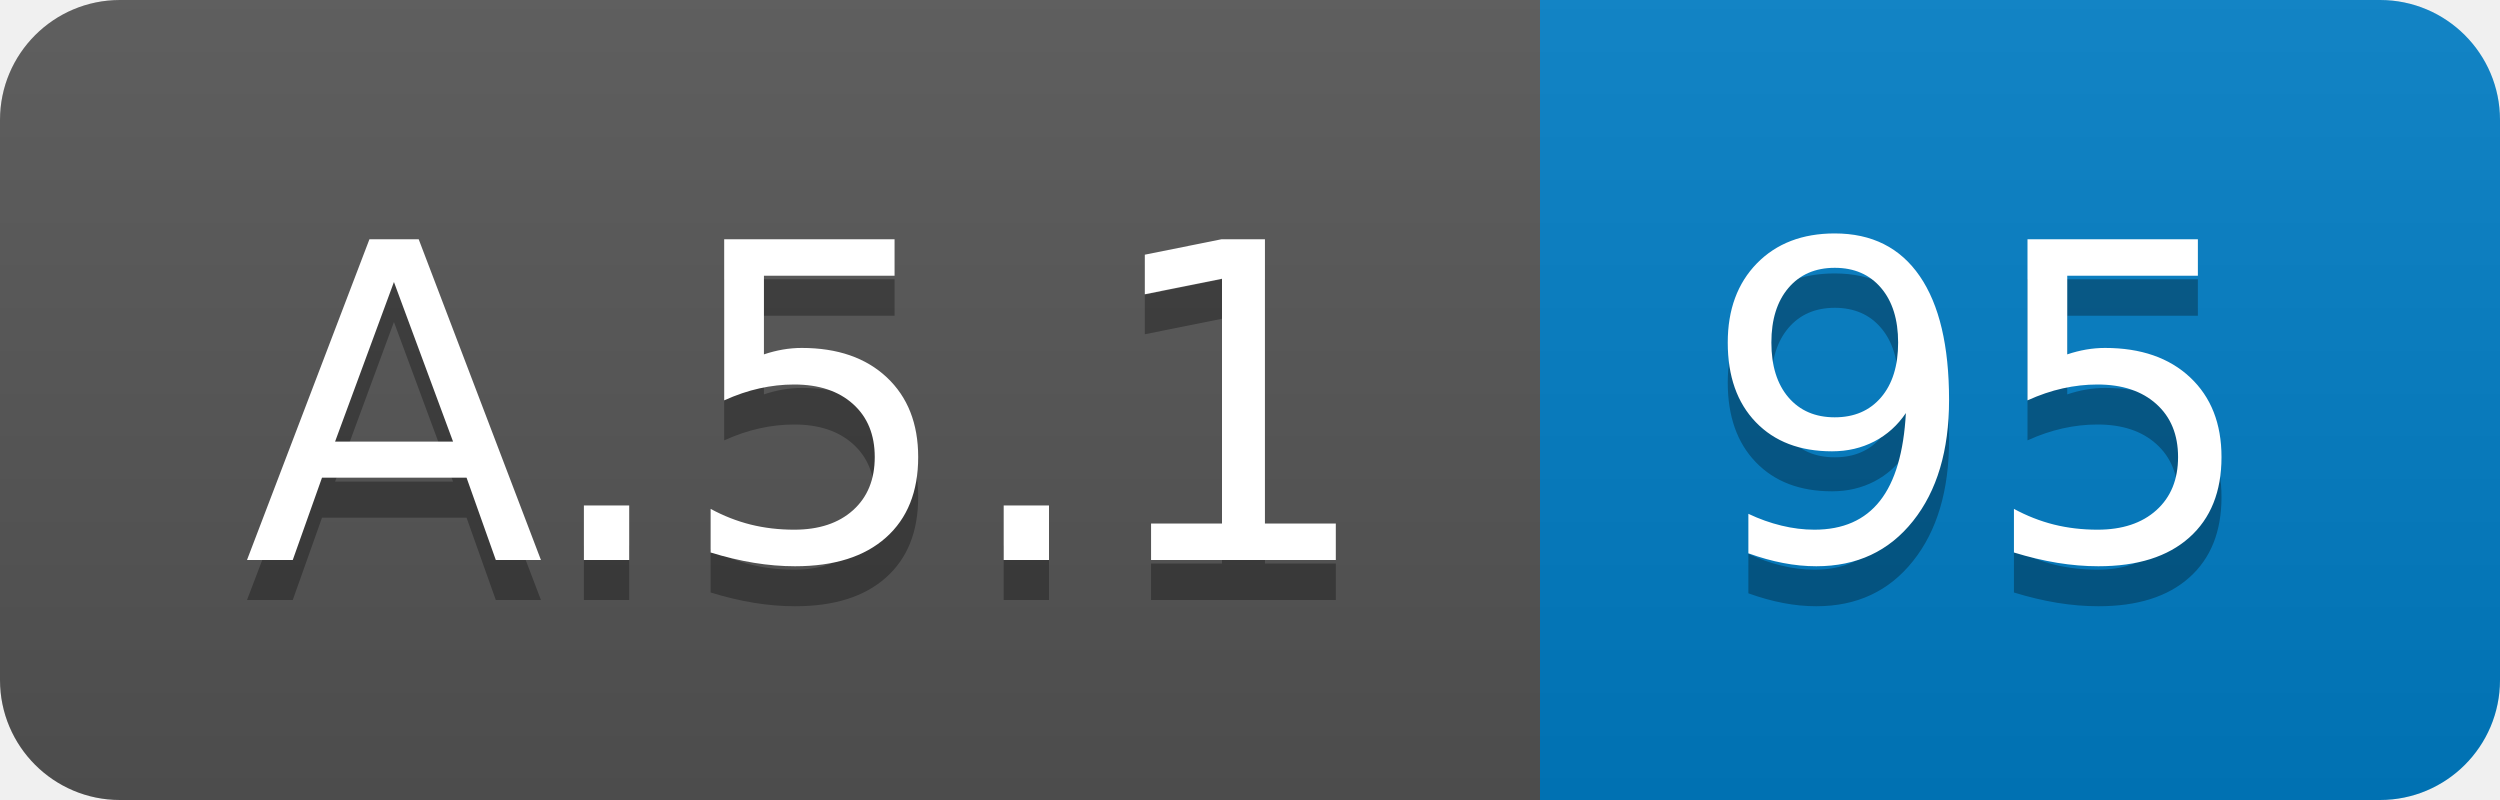
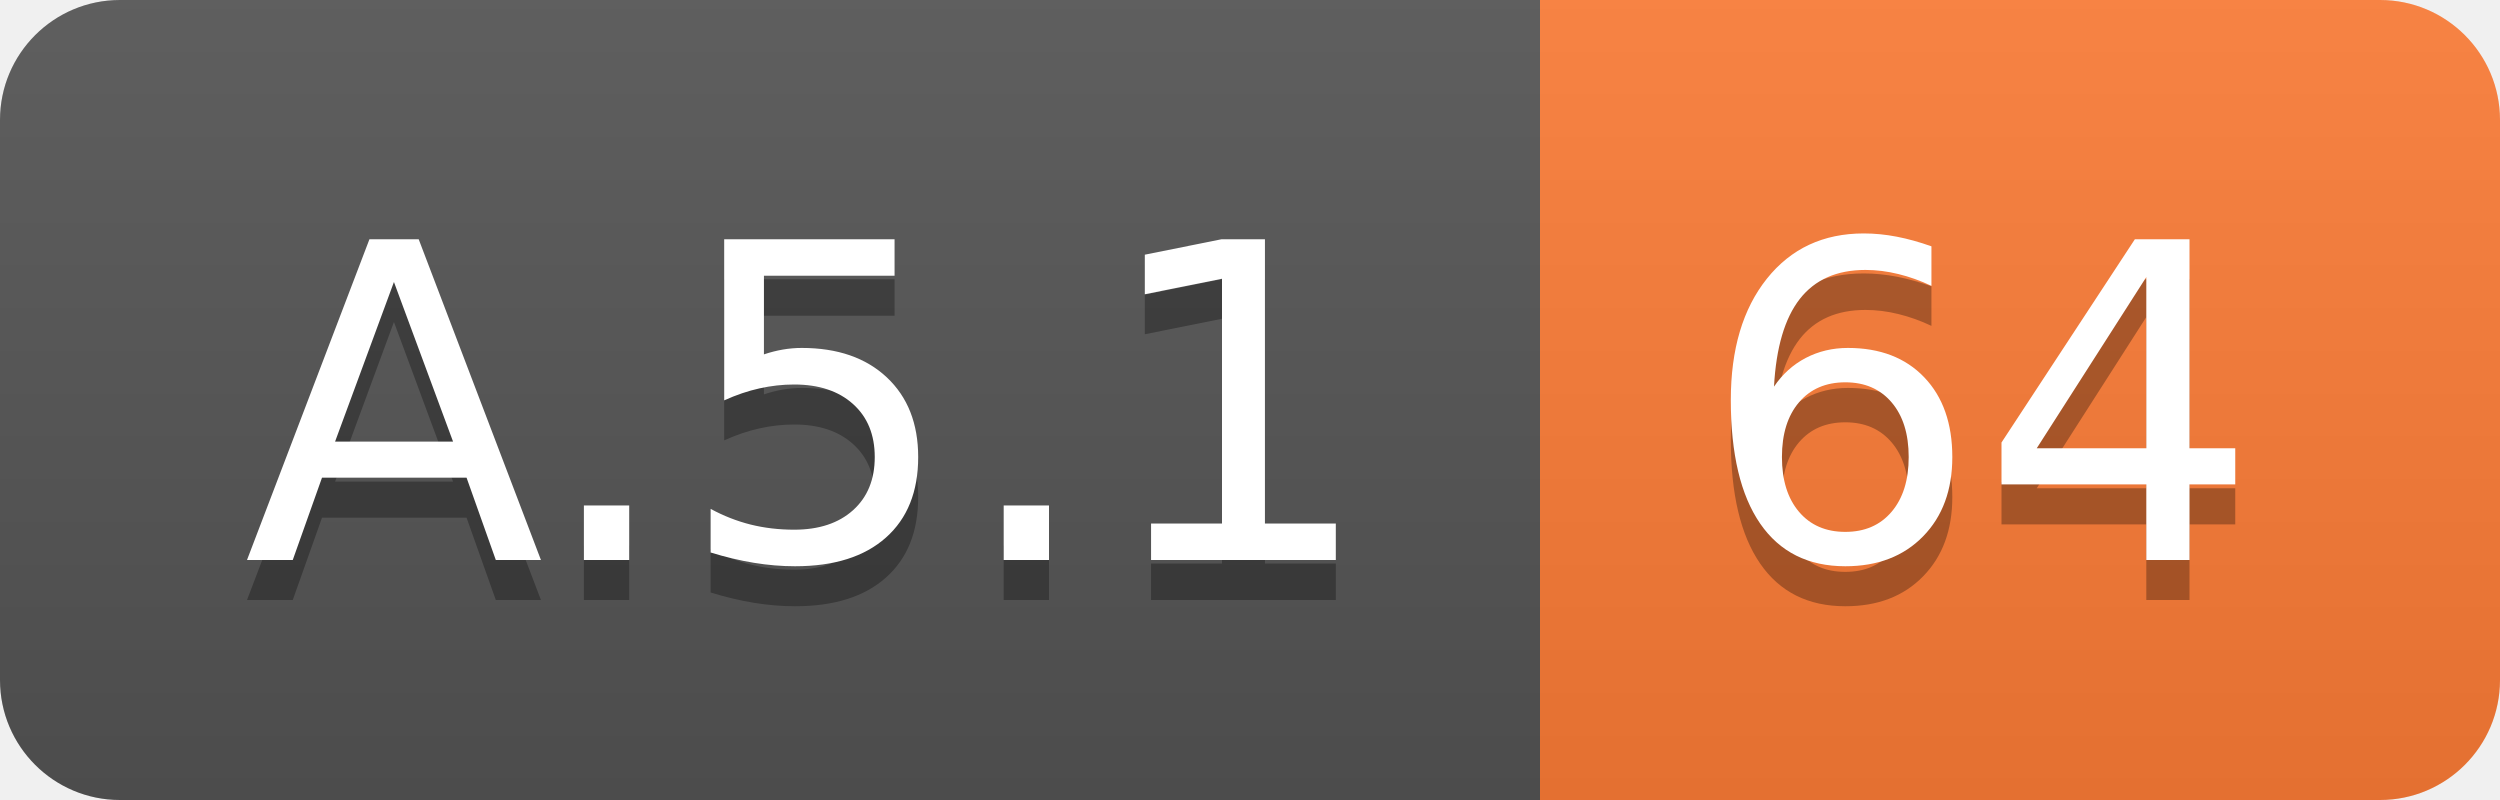
<svg xmlns="http://www.w3.org/2000/svg" width="62.5" height="20">
  <linearGradient id="smooth" x2="0" y2="100%">
    <stop offset="0" stop-color="#bbb" stop-opacity=".1" />
    <stop offset="1" stop-opacity=".1" />
  </linearGradient>
  <clipPath id="round">
    <rect width="62.5" height="20" rx="3" fill="#fff" />
  </clipPath>
  <g clip-path="url(#round)">
    <rect width="38.5" height="20" fill="#555" />
-     <rect x="38.5" width="24.0" height="20" fill="#007ec6" />
+     <rect x="38.5" width="24.0" height="20" fill="#fe7d37" />
    <rect width="62.5" height="20" fill="url(#smooth)" />
  </g>
  <g fill="#fff" text-anchor="middle" font-family="DejaVu Sans,Verdana,Geneva,sans-serif" font-size="110">
    <text x="202.5" y="150" fill="#010101" fill-opacity=".3" transform="scale(0.1)" textLength="285.0" lengthAdjust="spacing">A.5.1</text>
    <text x="202.5" y="140" transform="scale(0.1)" textLength="285.0" lengthAdjust="spacing">A.5.1</text>
-     <text x="495.0" y="150" fill="#010101" fill-opacity=".3" transform="scale(0.1)" textLength="140.0" lengthAdjust="spacing">95</text>
-     <text x="495.0" y="140" transform="scale(0.1)" textLength="140.0" lengthAdjust="spacing">95</text>
+     <text x="495.0" y="150" fill="#010101" fill-opacity=".3" transform="scale(0.1)" textLength="140.0" lengthAdjust="spacing">64</text>
+     <text x="495.0" y="140" transform="scale(0.1)" textLength="140.0" lengthAdjust="spacing">64</text>
  </g>
</svg>
